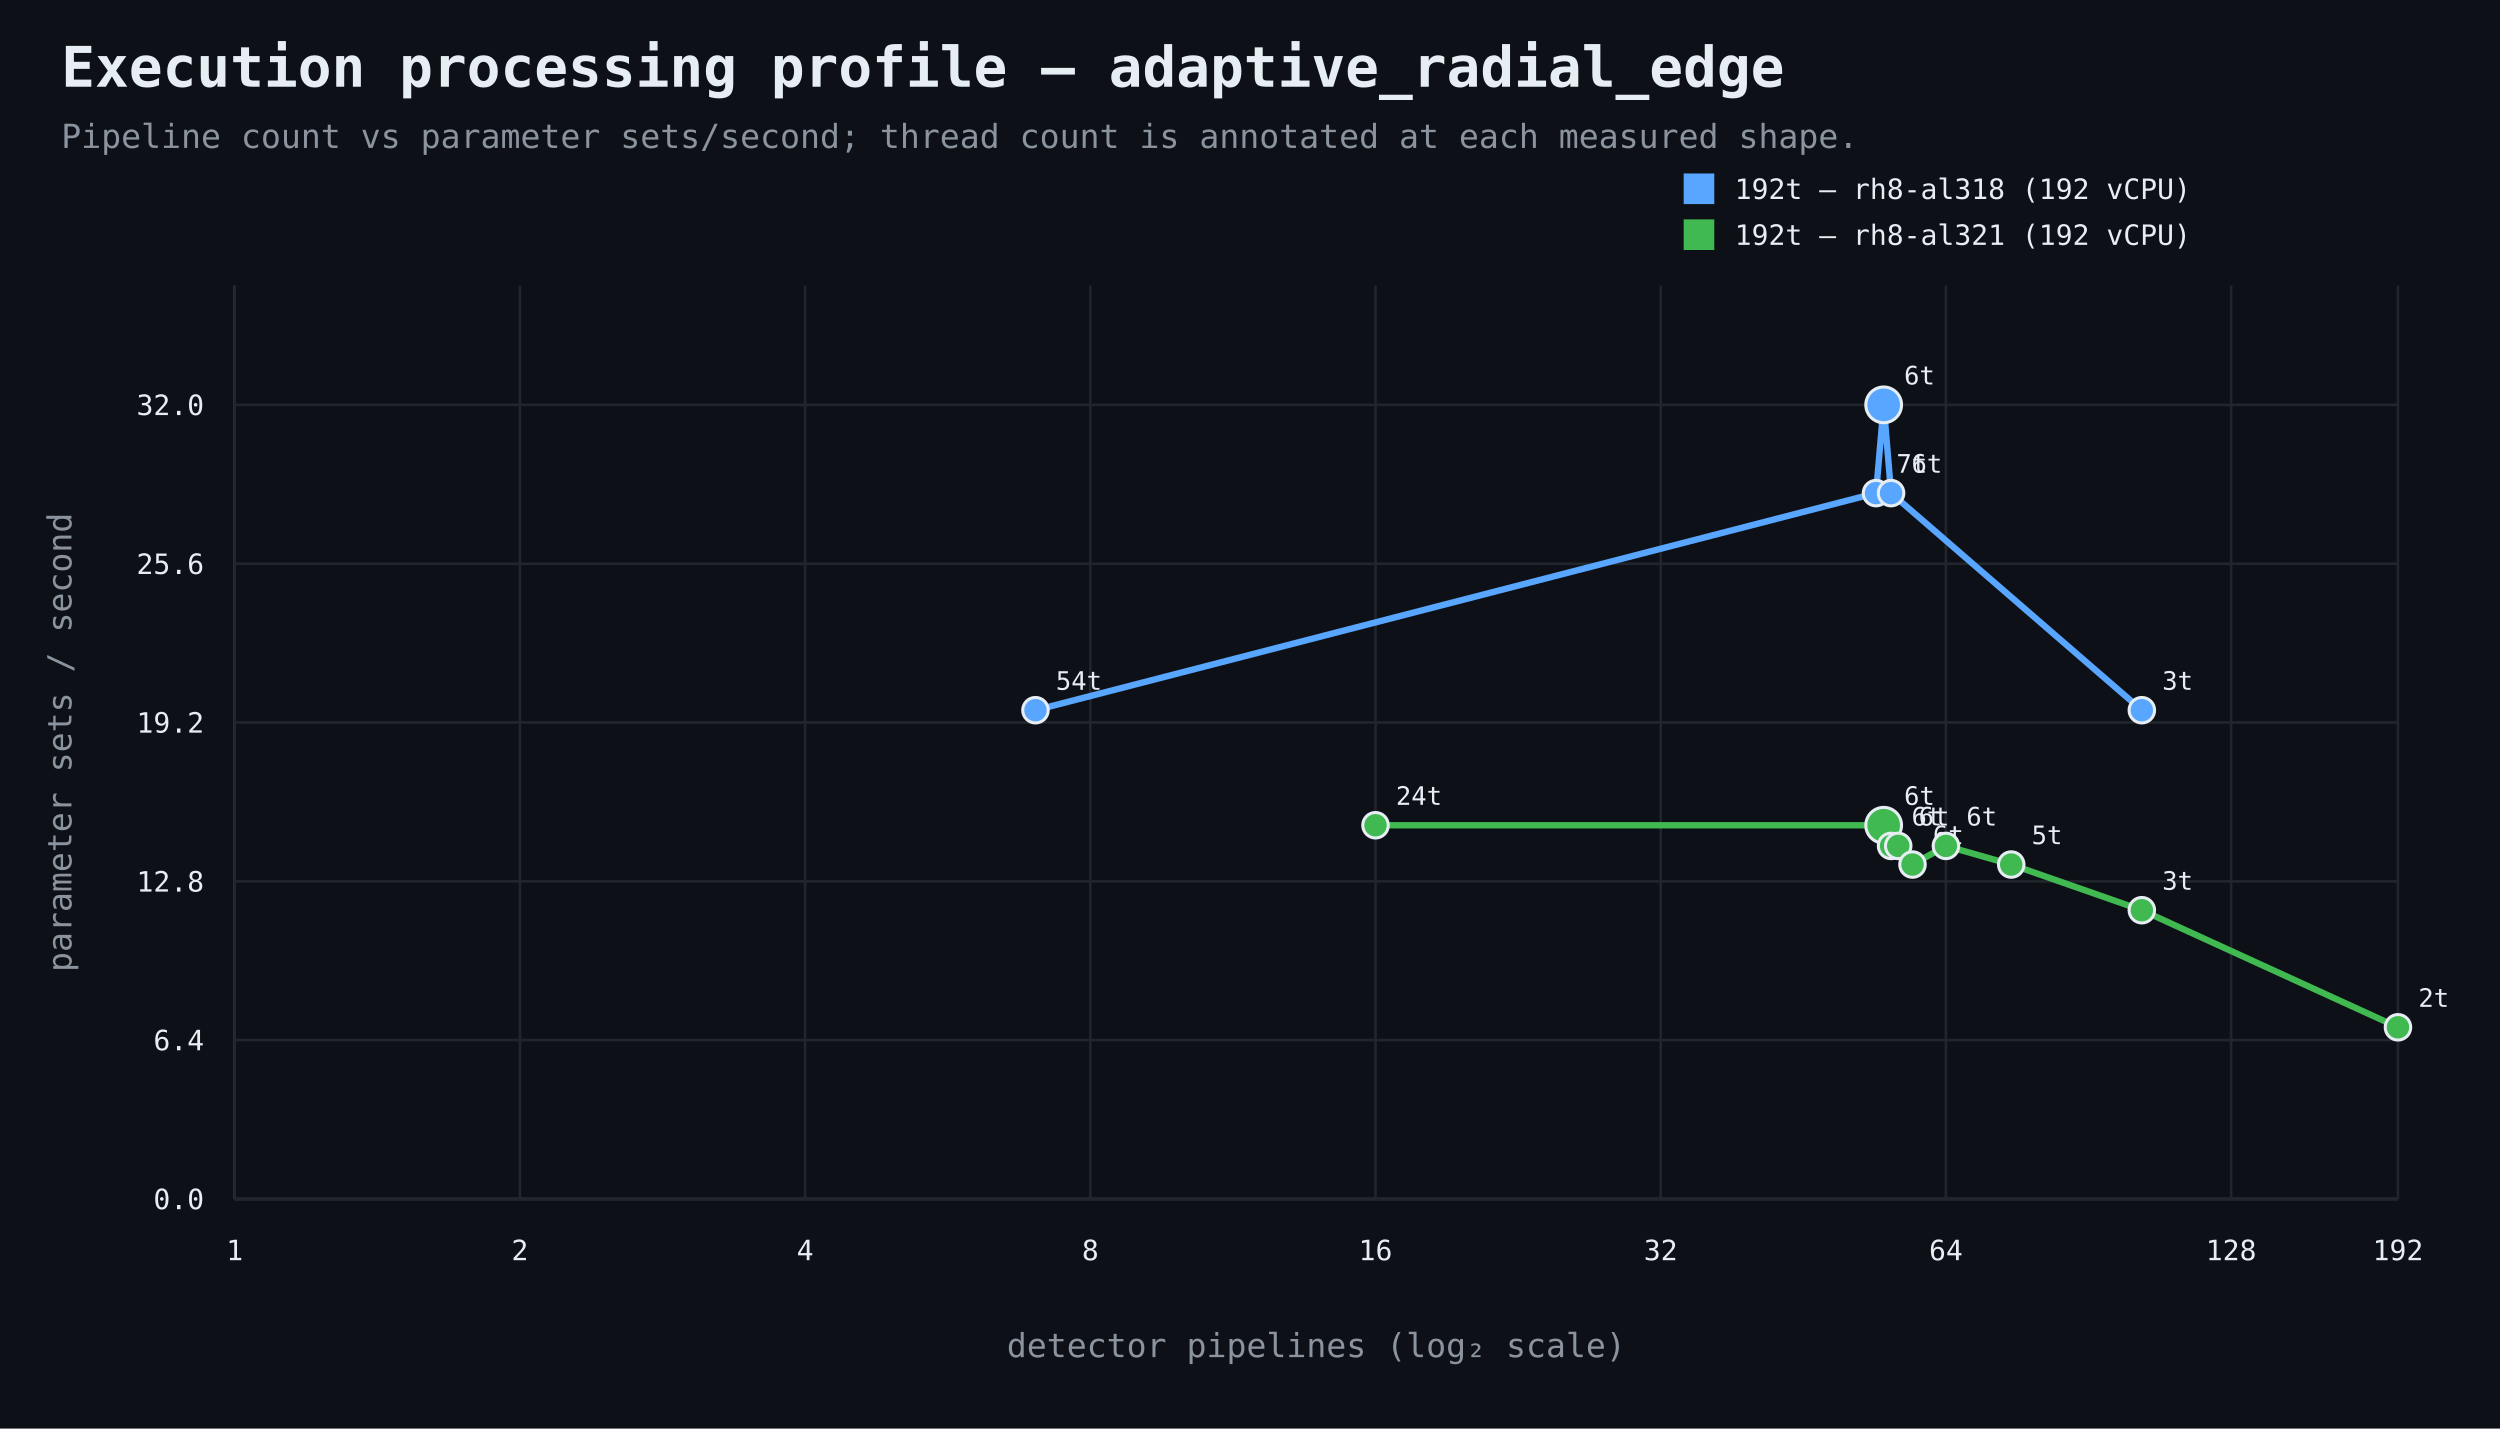
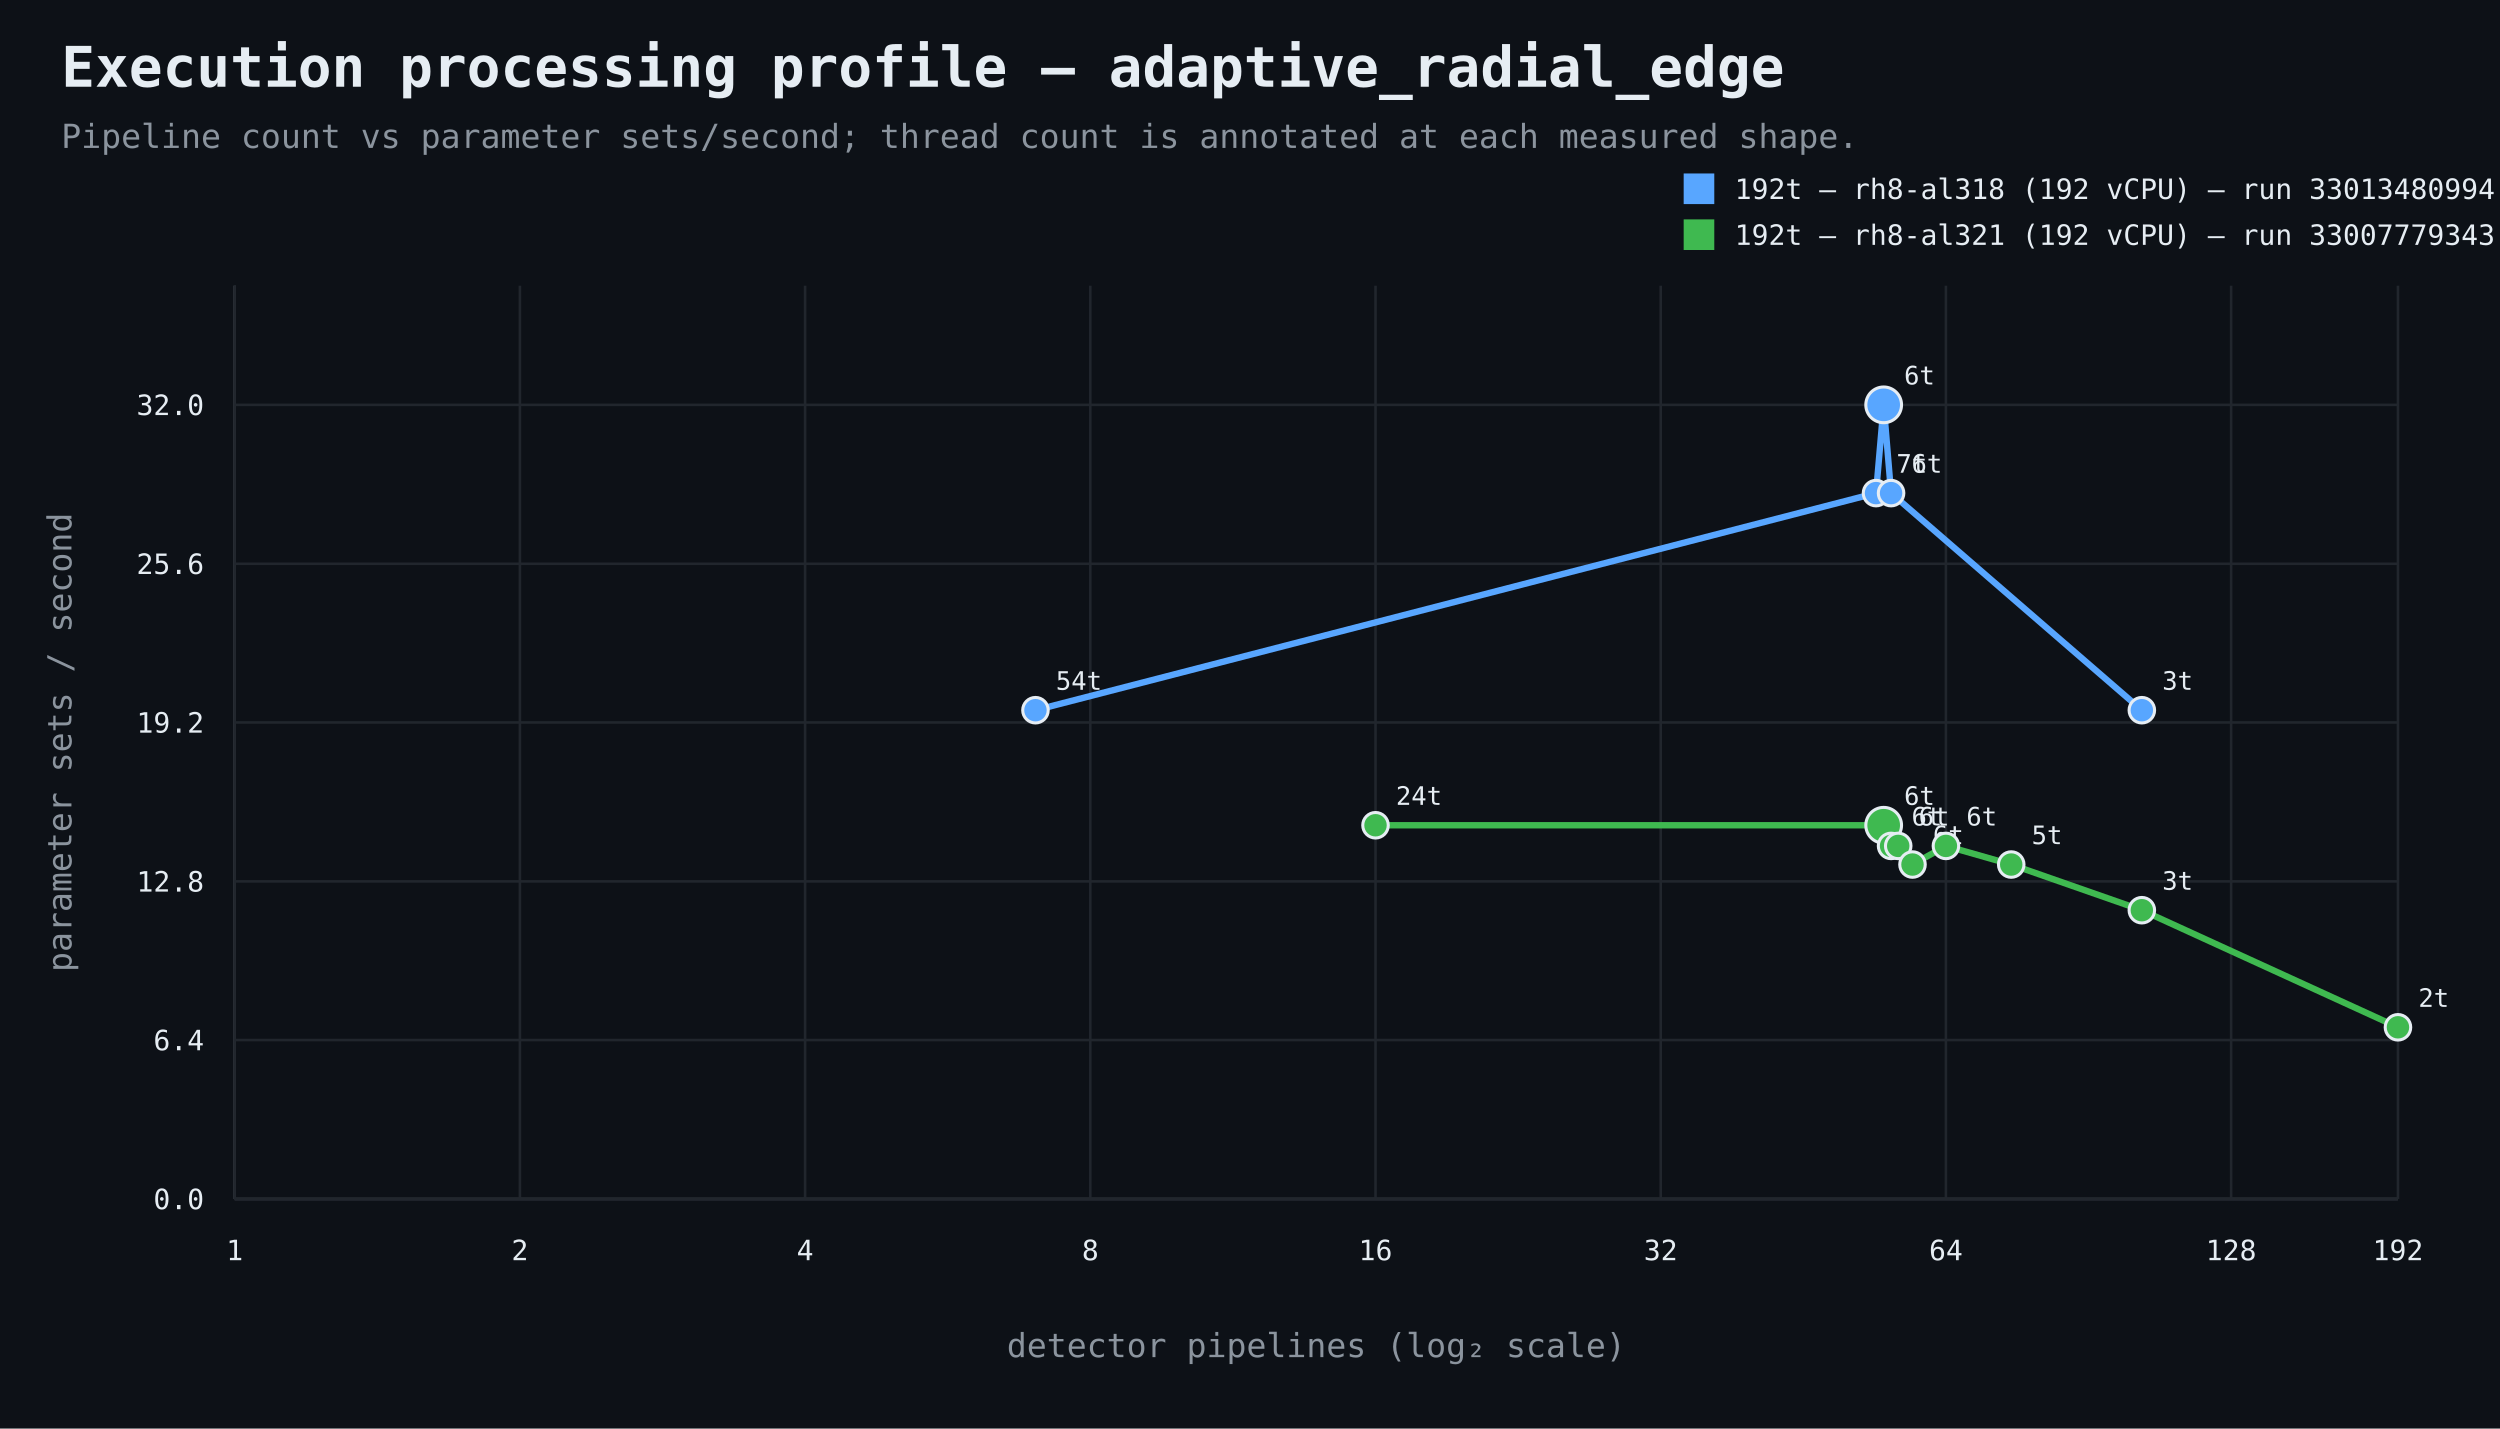
<svg xmlns="http://www.w3.org/2000/svg" width="980" height="560" viewBox="0 0 980 560">
  <rect width="100%" height="100%" fill="#0d1117" />
  <style>text{font-family:ui-monospace,SFMono-Regular,Consolas,monospace;fill:#e6edf3}.muted{fill:#8b949e}.axis{stroke:#484f58;stroke-width:1}.grid{stroke:#21262d;stroke-width:1}.point{stroke:#e6edf3;stroke-width:1.2}</style>
  <text x="24" y="34" font-size="22" font-weight="700">Execution processing profile — adaptive_radial_edge</text>
  <text x="24" y="58" font-size="13" class="muted">Pipeline count vs parameter sets/second; thread count is annotated at each measured shape.</text>
  <line x1="92" y1="470" x2="940" y2="470" class="axis" />
  <line x1="92" y1="112" x2="92" y2="470" class="axis" />
  <line x1="92" y1="470.0" x2="940" y2="470.0" class="grid" />
  <text x="80" y="474.0" text-anchor="end" font-size="11">0.0</text>
  <line x1="92" y1="407.7" x2="940" y2="407.7" class="grid" />
  <text x="80" y="411.7" text-anchor="end" font-size="11">6.4</text>
  <line x1="92" y1="345.5" x2="940" y2="345.5" class="grid" />
  <text x="80" y="349.5" text-anchor="end" font-size="11">12.8</text>
  <line x1="92" y1="283.2" x2="940" y2="283.2" class="grid" />
  <text x="80" y="287.2" text-anchor="end" font-size="11">19.2</text>
  <line x1="92" y1="221.0" x2="940" y2="221.0" class="grid" />
  <text x="80" y="225.0" text-anchor="end" font-size="11">25.6</text>
  <line x1="92" y1="158.7" x2="940" y2="158.7" class="grid" />
  <text x="80" y="162.7" text-anchor="end" font-size="11">32.0</text>
  <line x1="92.0" y1="112" x2="92.0" y2="470" class="grid" />
  <text x="92.0" y="494" text-anchor="middle" font-size="11">1</text>
  <line x1="203.8" y1="112" x2="203.8" y2="470" class="grid" />
  <text x="203.8" y="494" text-anchor="middle" font-size="11">2</text>
  <line x1="315.6" y1="112" x2="315.6" y2="470" class="grid" />
  <text x="315.6" y="494" text-anchor="middle" font-size="11">4</text>
  <line x1="427.4" y1="112" x2="427.4" y2="470" class="grid" />
  <text x="427.4" y="494" text-anchor="middle" font-size="11">8</text>
  <line x1="539.2" y1="112" x2="539.2" y2="470" class="grid" />
  <text x="539.2" y="494" text-anchor="middle" font-size="11">16</text>
  <line x1="651.0" y1="112" x2="651.0" y2="470" class="grid" />
  <text x="651.0" y="494" text-anchor="middle" font-size="11">32</text>
  <line x1="762.8" y1="112" x2="762.8" y2="470" class="grid" />
  <text x="762.8" y="494" text-anchor="middle" font-size="11">64</text>
  <line x1="874.6" y1="112" x2="874.6" y2="470" class="grid" />
  <text x="874.6" y="494" text-anchor="middle" font-size="11">128</text>
  <line x1="940.0" y1="112" x2="940.0" y2="470" class="grid" />
  <text x="940.0" y="494" text-anchor="middle" font-size="11">192</text>
  <text x="516.0" y="532" text-anchor="middle" font-size="13" class="muted">detector pipelines (log₂ scale)</text>
  <text x="28" y="291.0" text-anchor="middle" font-size="13" class="muted" transform="rotate(-90 28 291.0)">parameter sets / second</text>
  <path d="M 405.9 278.4 L 735.4 193.3 L 738.4 158.7 L 741.3 193.3 L 839.6 278.4" fill="none" stroke="#58a6ff" stroke-width="2.5" />
  <circle cx="405.9" cy="278.4" r="5" fill="#58a6ff" class="point" />
  <text x="413.9" y="270.4" text-anchor="start" font-size="10">54t</text>
  <circle cx="735.4" cy="193.3" r="5" fill="#58a6ff" class="point" />
  <text x="743.4" y="185.3" text-anchor="start" font-size="10">7t</text>
  <circle cx="738.4" cy="158.7" r="7" fill="#58a6ff" class="point" />
  <text x="746.4" y="150.7" text-anchor="start" font-size="10">6t</text>
  <circle cx="741.3" cy="193.3" r="5" fill="#58a6ff" class="point" />
  <text x="749.3" y="185.3" text-anchor="start" font-size="10">6t</text>
  <circle cx="839.6" cy="278.4" r="5" fill="#58a6ff" class="point" />
  <text x="847.6" y="270.4" text-anchor="start" font-size="10">3t</text>
  <rect x="660" y="68" width="12" height="12" fill="#58a6ff" />
-   <text x="680" y="78" font-size="11">192t — rh8-al318 (192 vCPU)</text>
+   <text x="680" y="78" font-size="11">192t — rh8-al318 (192 vCPU) — run 33013480994</text>
  <path d="M 539.2 323.5 L 738.4 323.5 L 741.3 331.6 L 744.1 331.6 L 749.7 338.9 L 762.8 331.6 L 788.4 338.9 L 839.6 356.8 L 940.0 402.7" fill="none" stroke="#3fb950" stroke-width="2.5" />
  <circle cx="539.2" cy="323.5" r="5" fill="#3fb950" class="point" />
  <text x="547.2" y="315.5" text-anchor="start" font-size="10">24t</text>
  <circle cx="738.4" cy="323.5" r="7" fill="#3fb950" class="point" />
  <text x="746.4" y="315.5" text-anchor="start" font-size="10">6t</text>
  <circle cx="741.3" cy="331.6" r="5" fill="#3fb950" class="point" />
  <text x="749.3" y="323.6" text-anchor="start" font-size="10">6t</text>
  <circle cx="744.1" cy="331.6" r="5" fill="#3fb950" class="point" />
  <text x="752.1" y="323.6" text-anchor="start" font-size="10">6t</text>
  <circle cx="749.7" cy="338.9" r="5" fill="#3fb950" class="point" />
  <text x="757.7" y="330.9" text-anchor="start" font-size="10">6t</text>
  <circle cx="762.8" cy="331.6" r="5" fill="#3fb950" class="point" />
  <text x="770.8" y="323.6" text-anchor="start" font-size="10">6t</text>
  <circle cx="788.4" cy="338.9" r="5" fill="#3fb950" class="point" />
  <text x="796.4" y="330.9" text-anchor="start" font-size="10">5t</text>
  <circle cx="839.6" cy="356.8" r="5" fill="#3fb950" class="point" />
  <text x="847.6" y="348.8" text-anchor="start" font-size="10">3t</text>
  <circle cx="940.0" cy="402.7" r="5" fill="#3fb950" class="point" />
  <text x="948.0" y="394.7" text-anchor="start" font-size="10">2t</text>
  <rect x="660" y="86" width="12" height="12" fill="#3fb950" />
-   <text x="680" y="96" font-size="11">192t — rh8-al321 (192 vCPU)</text>
+   <text x="680" y="96" font-size="11">192t — rh8-al321 (192 vCPU) — run 33007779343</text>
</svg>
